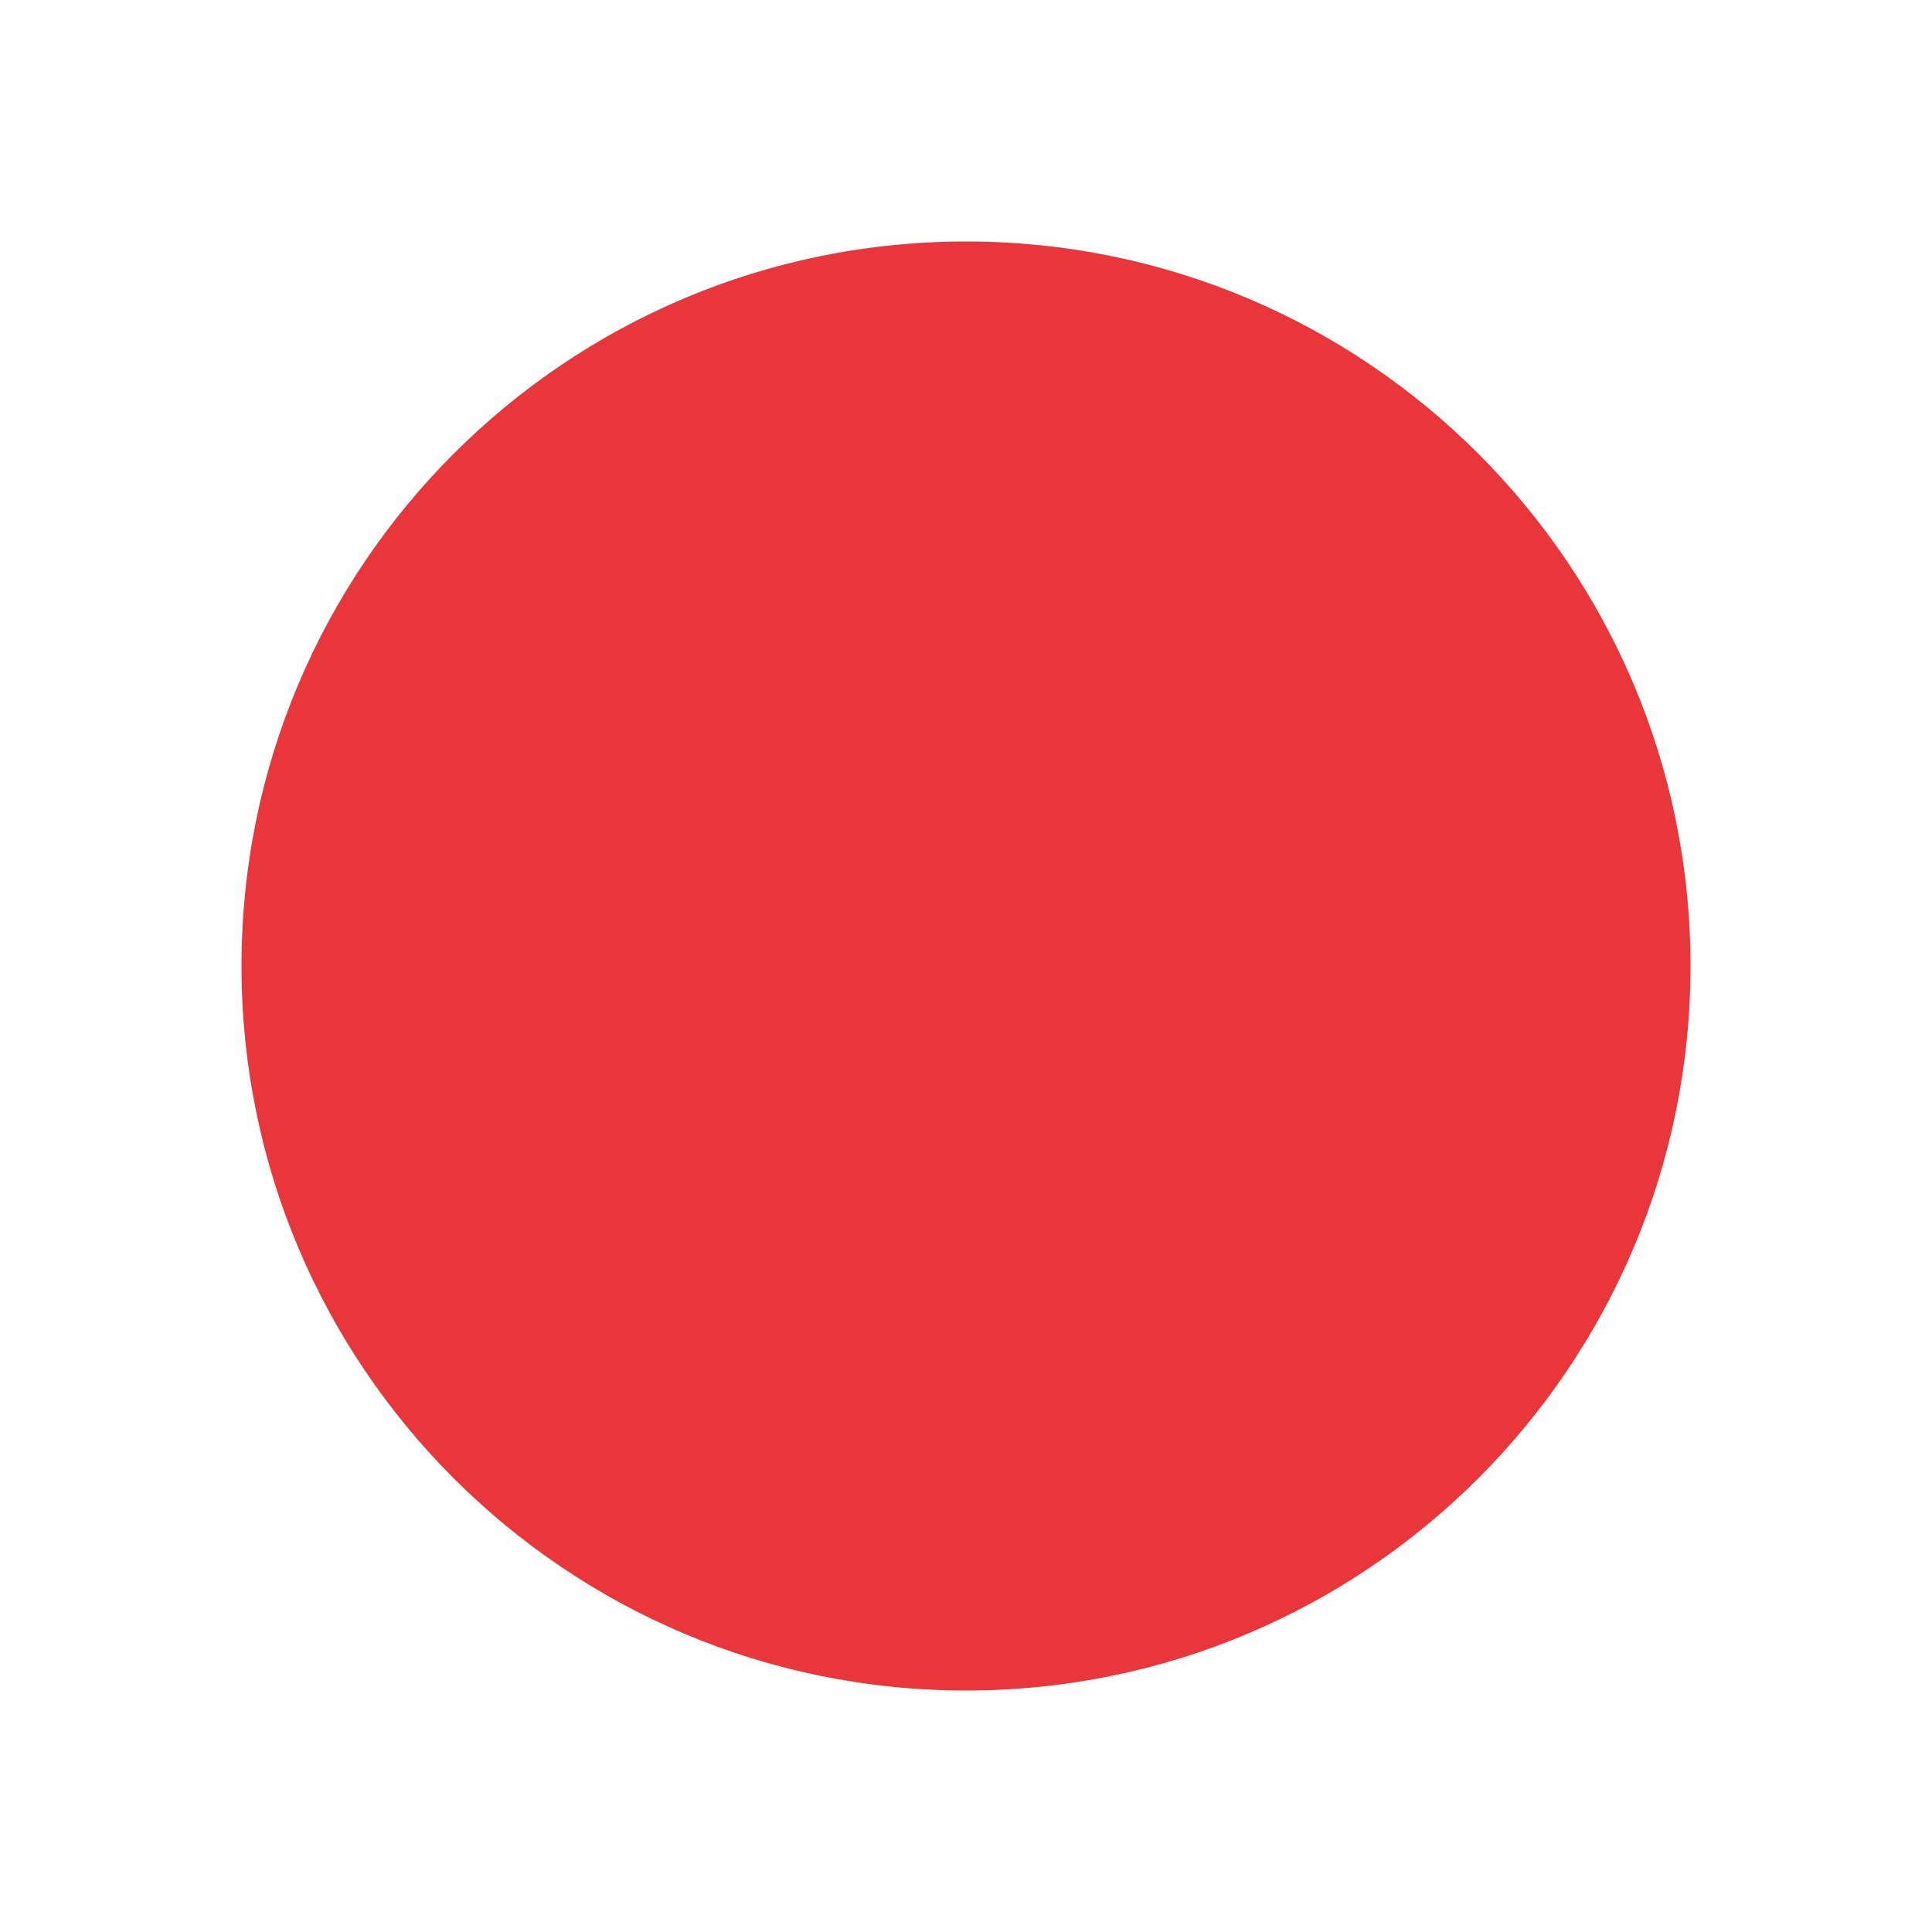
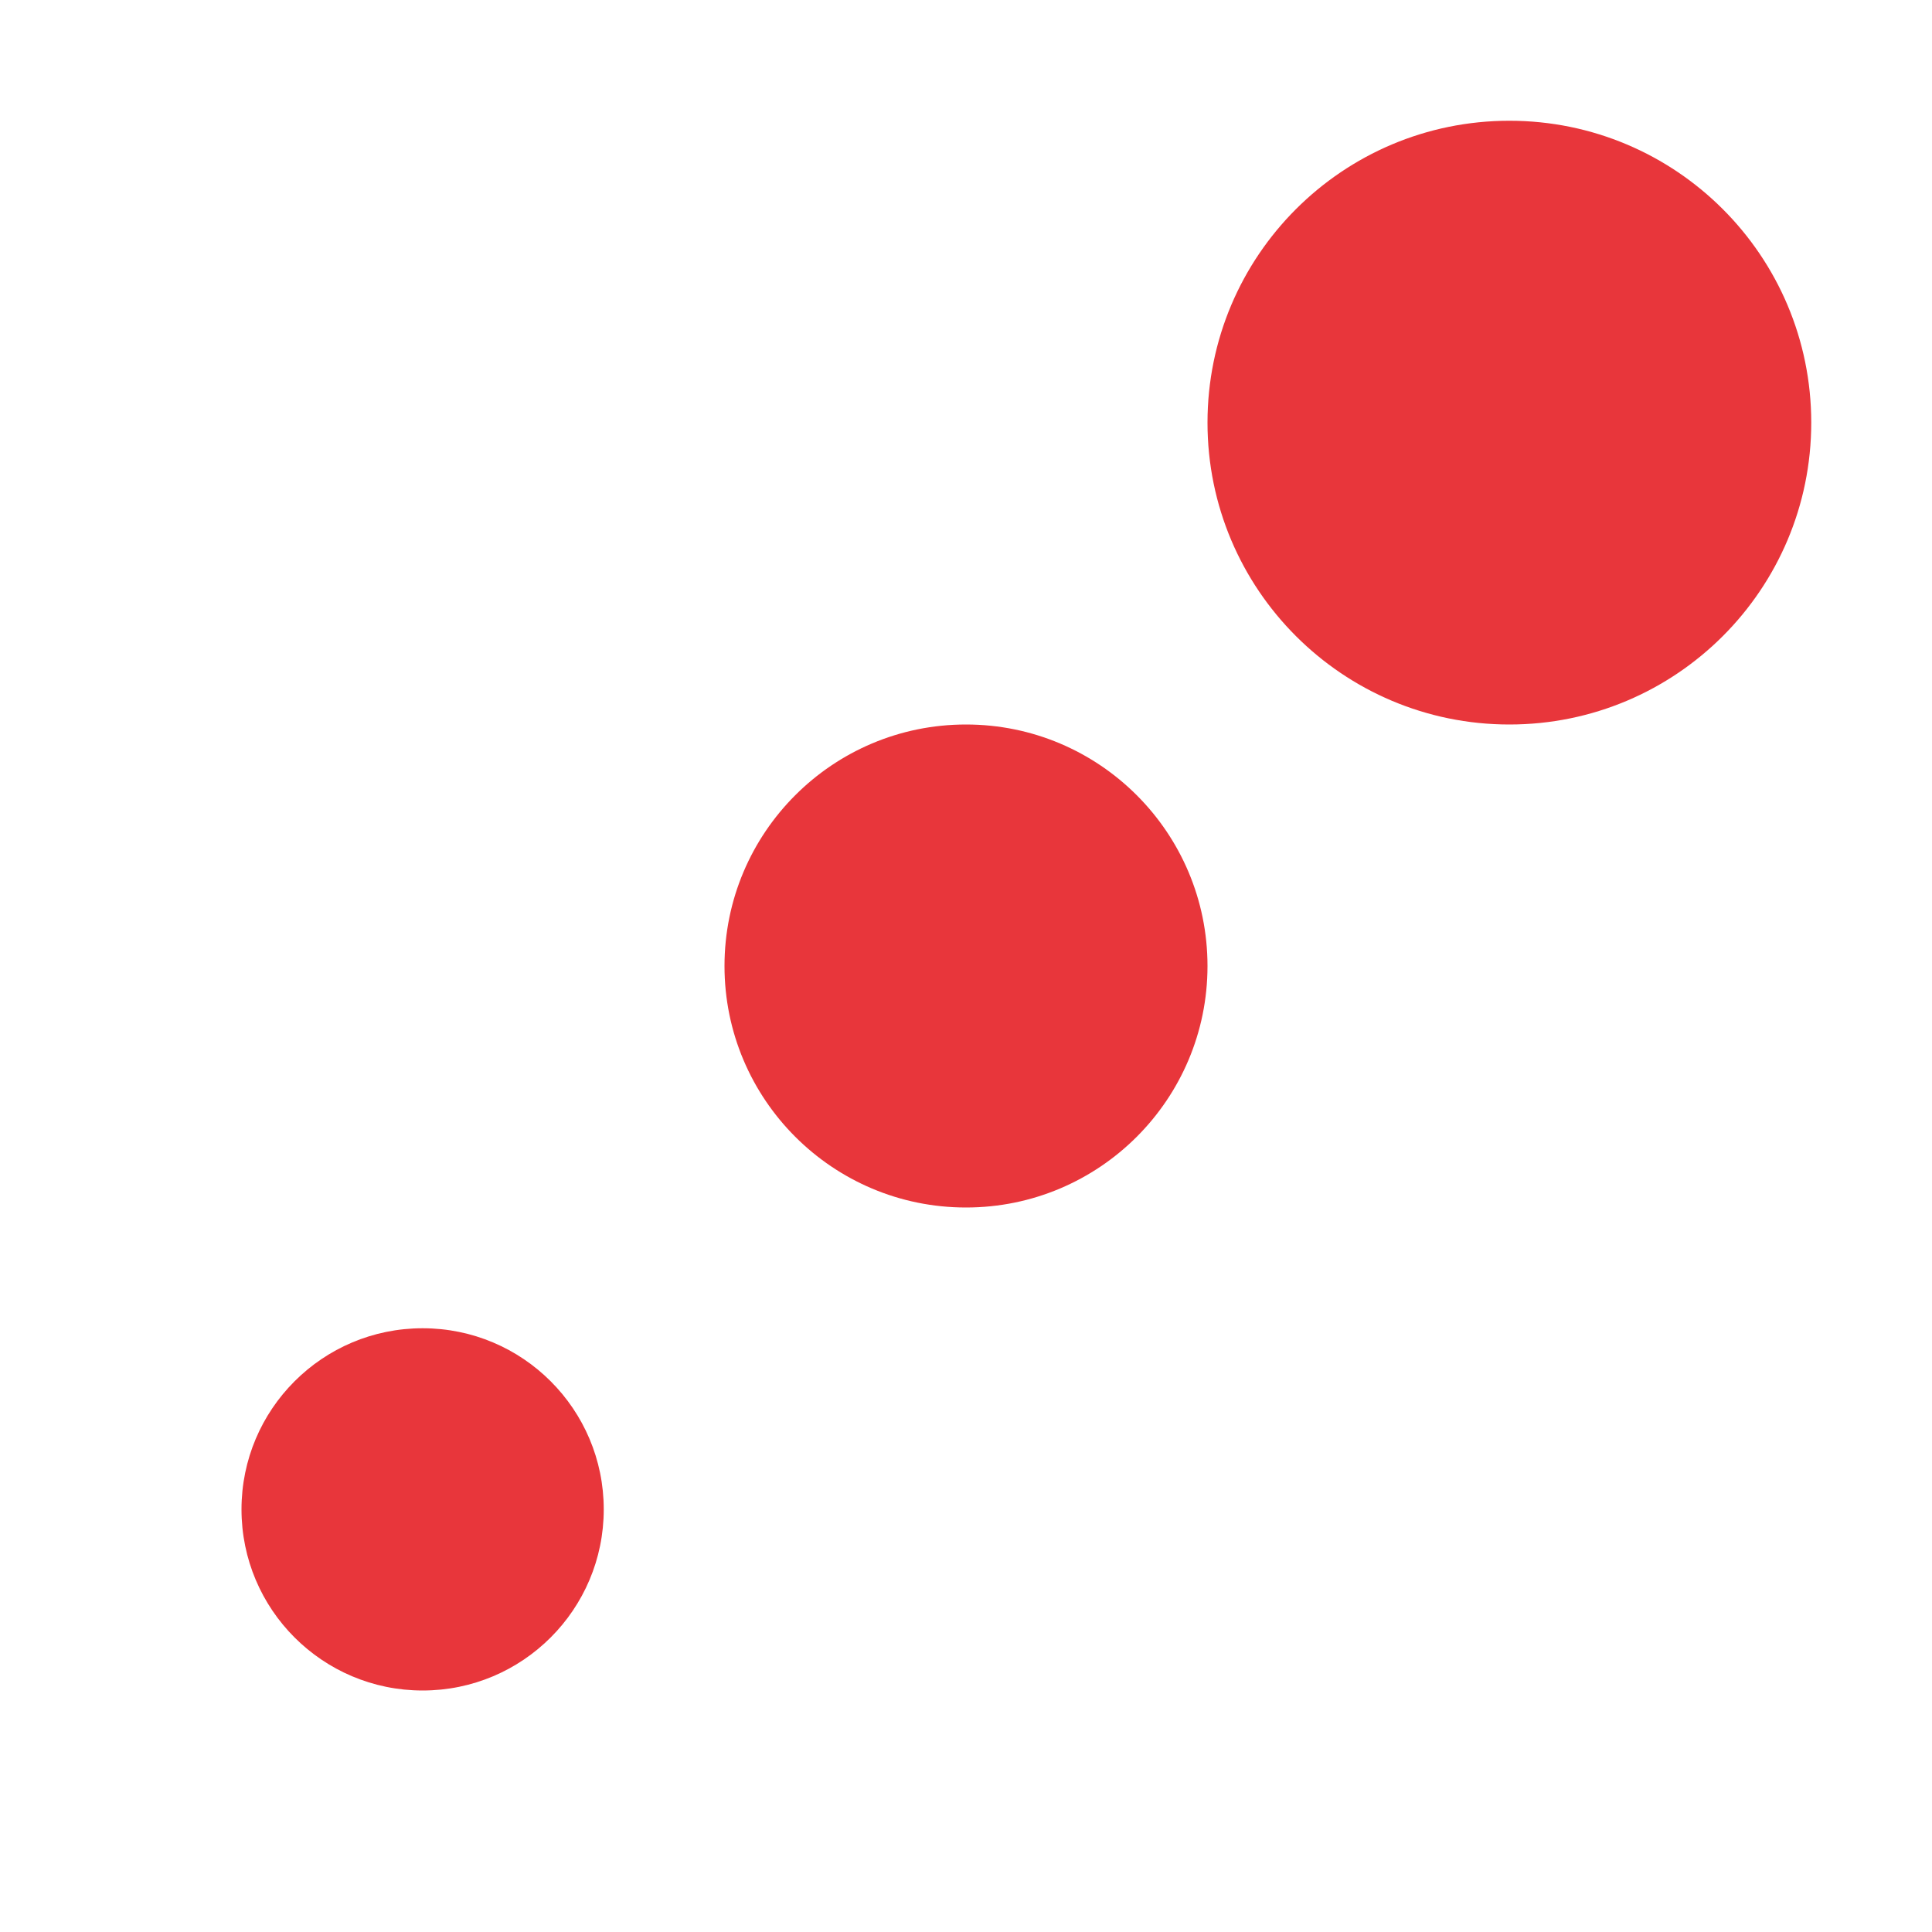
<svg xmlns="http://www.w3.org/2000/svg" viewBox="0 0 64 64" fill="none">
-   <circle cx="32" cy="32" r="24" fill="#E8363B" />
+   <circle cx="14" cy="50" r="6" fill="#E8363B" />
+   <circle cx="32" cy="32" r="8" fill="#E8363B" />
+   <circle cx="50" cy="14" r="10" fill="#E8363B" />
</svg>
